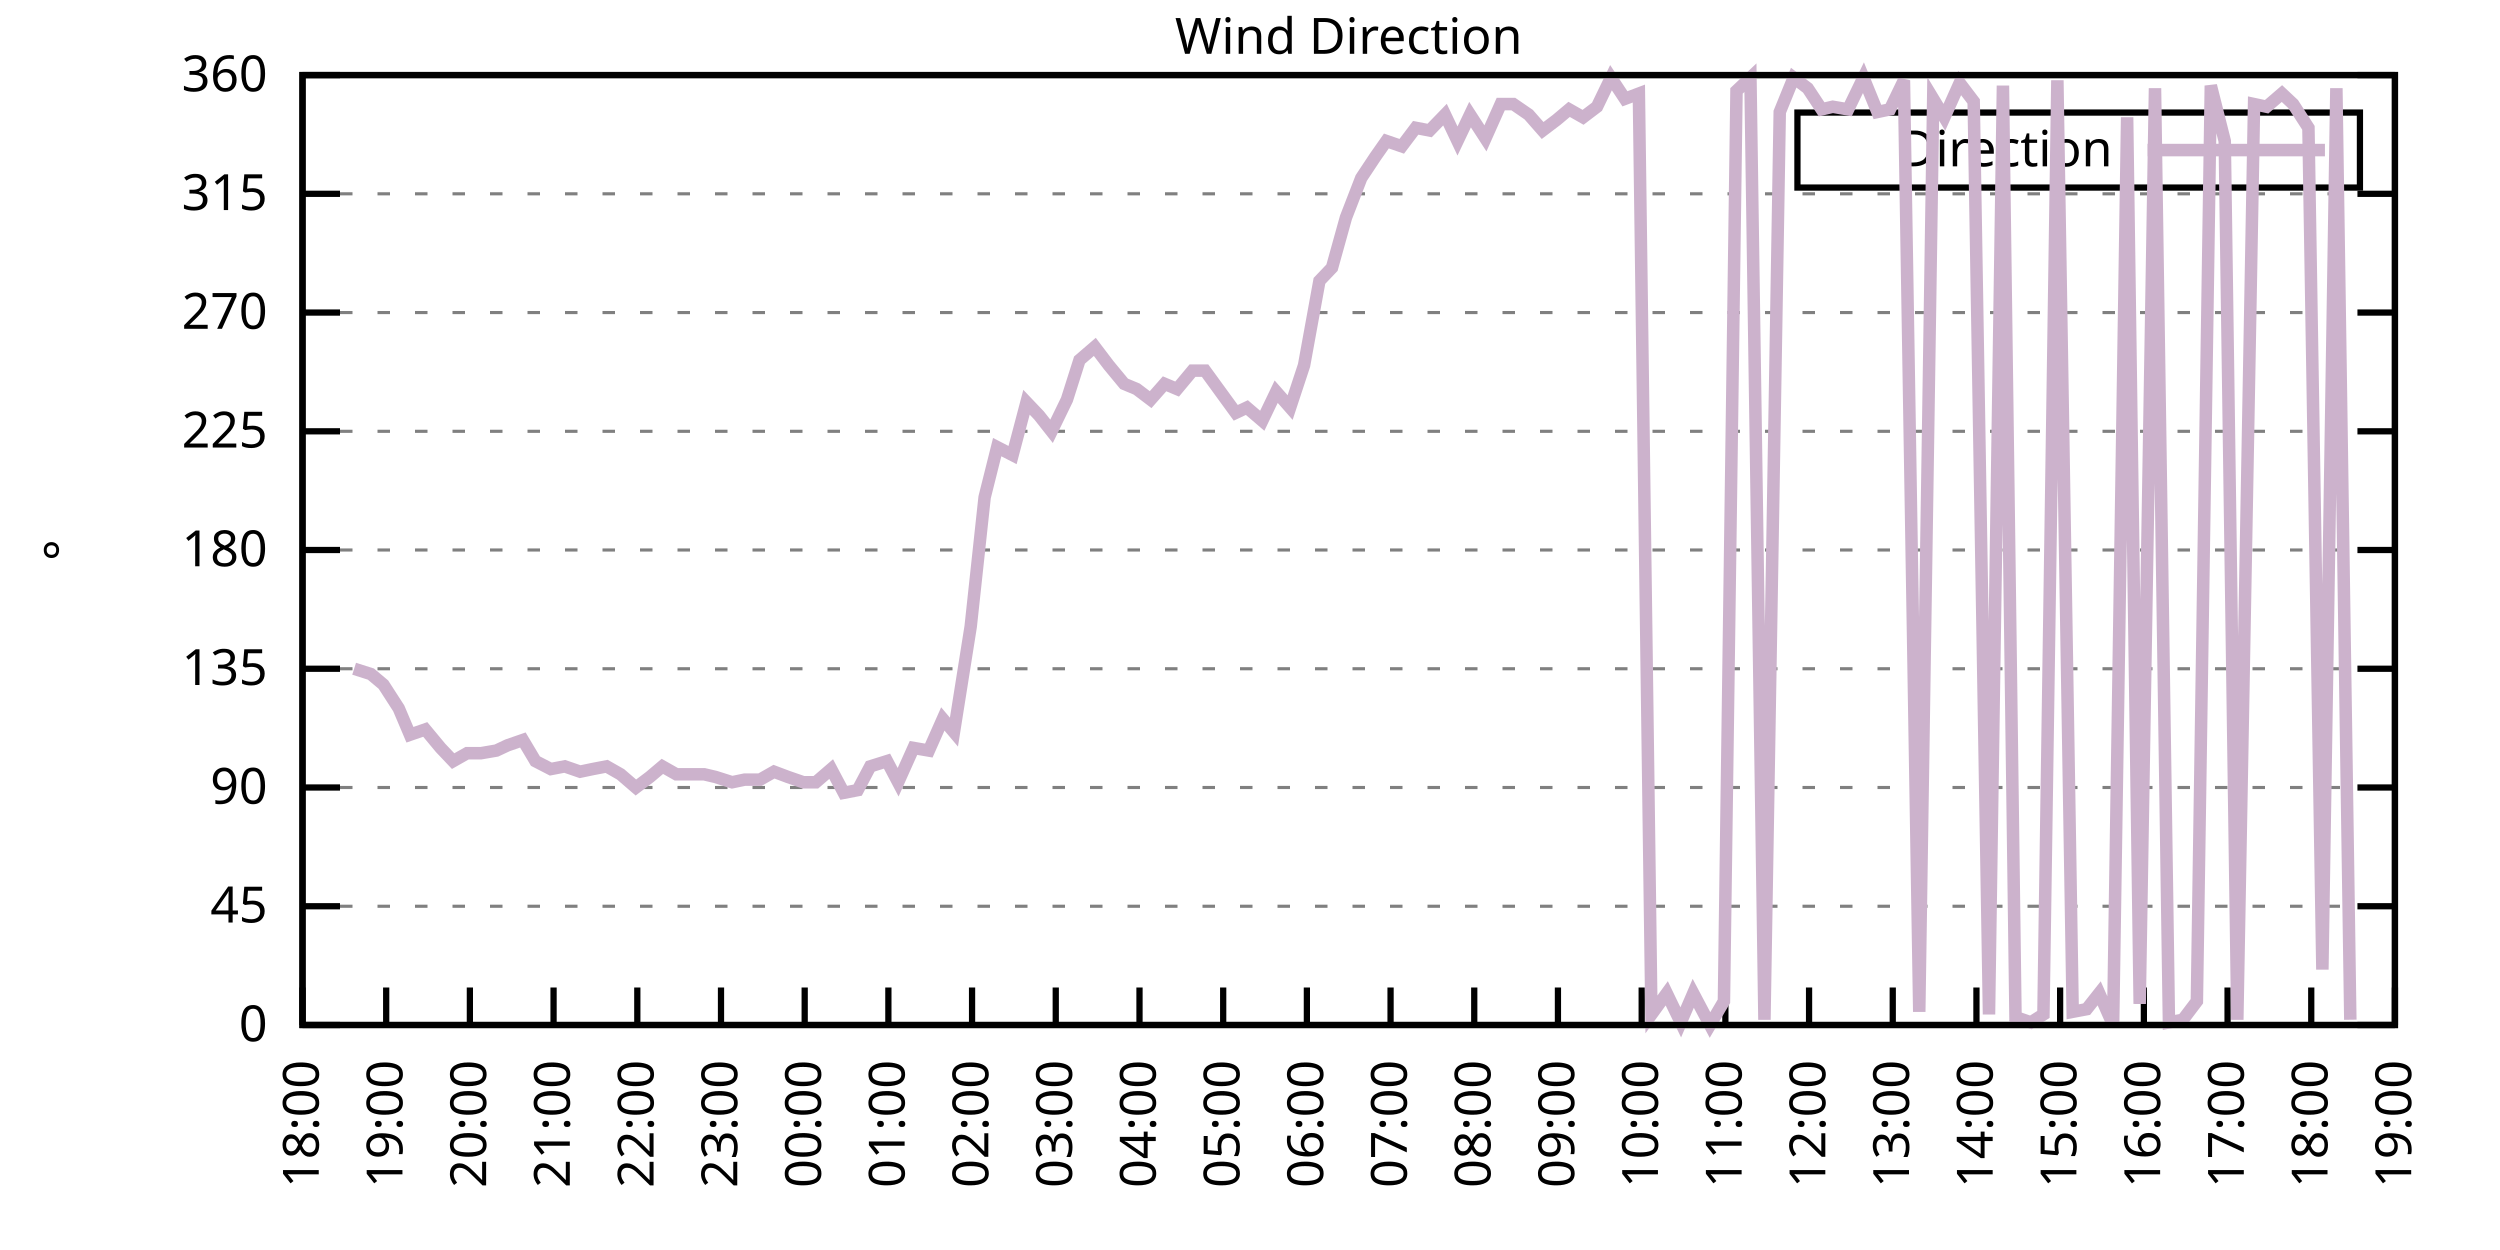
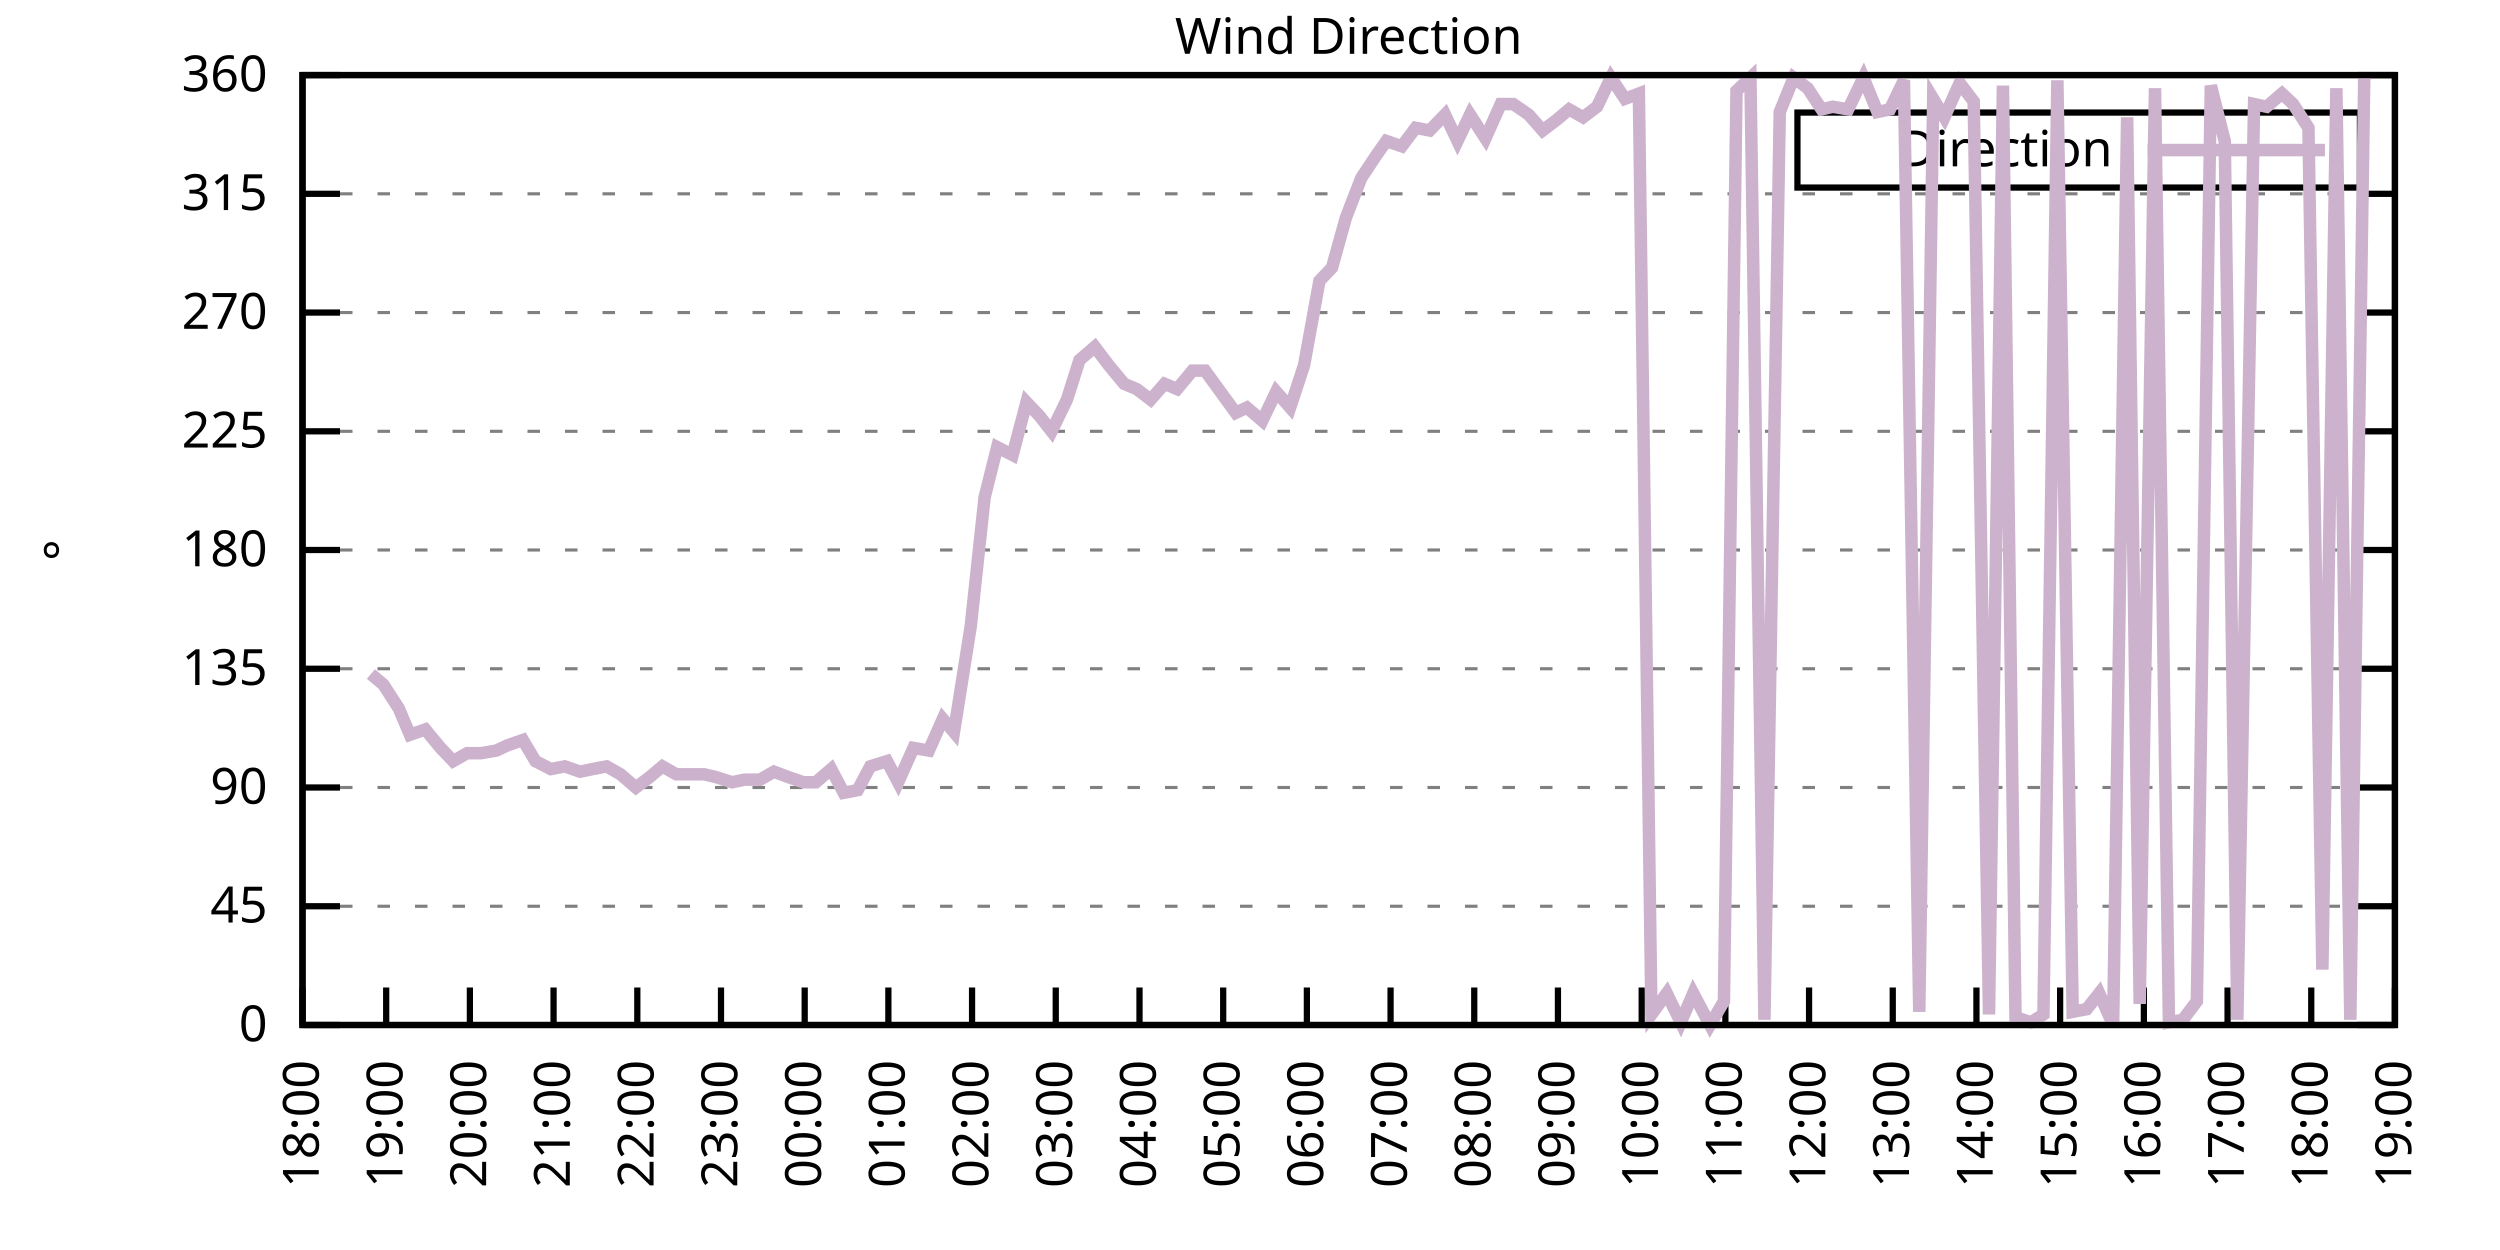
<svg xmlns="http://www.w3.org/2000/svg" xmlns:xlink="http://www.w3.org/1999/xlink" width="400" height="200" viewBox="0 0 400 200">
  <g id="gnuplot_canvas">
    <rect x="0" y="0" width="400" height="200" fill="none" />
    <defs>
      <circle id="gpDot" r="0.5" stroke-width="0.5" stroke="currentColor" />
      <path id="gpPt0" stroke-width="0.333" stroke="currentColor" d="M-1,0 h2 M0,-1 v2" />
      <path id="gpPt1" stroke-width="0.333" stroke="currentColor" d="M-1,-1 L1,1 M1,-1 L-1,1" />
      <path id="gpPt2" stroke-width="0.333" stroke="currentColor" d="M-1,0 L1,0 M0,-1 L0,1 M-1,-1 L1,1 M-1,1 L1,-1" />
      <rect id="gpPt3" stroke-width="0.333" stroke="currentColor" x="-1" y="-1" width="2" height="2" />
      <rect id="gpPt4" stroke-width="0.333" stroke="currentColor" fill="currentColor" x="-1" y="-1" width="2" height="2" />
      <circle id="gpPt5" stroke-width="0.333" stroke="currentColor" cx="0" cy="0" r="1" />
      <use xlink:href="#gpPt5" id="gpPt6" fill="currentColor" stroke="none" />
      <path id="gpPt7" stroke-width="0.333" stroke="currentColor" d="M0,-1.33 L-1.33,0.67 L1.33,0.67 z" />
      <use xlink:href="#gpPt7" id="gpPt8" fill="currentColor" stroke="none" />
      <use xlink:href="#gpPt7" id="gpPt9" stroke="currentColor" transform="rotate(180)" />
      <use xlink:href="#gpPt9" id="gpPt10" fill="currentColor" stroke="none" />
      <use xlink:href="#gpPt3" id="gpPt11" stroke="currentColor" transform="rotate(45)" />
      <use xlink:href="#gpPt11" id="gpPt12" fill="currentColor" stroke="none" />
      <path id="gpPt13" stroke-width="0.333" stroke="currentColor" d="M0,1.330 L1.265,0.411 L0.782,-1.067 L-0.782,-1.076 L-1.265,0.411 z" />
      <use xlink:href="#gpPt13" id="gpPt14" fill="currentColor" stroke="none" />
      <filter id="textbox" filterUnits="objectBoundingBox" x="0" y="0" height="1" width="1">
        <feFlood flood-color="white" flood-opacity="1" result="bgnd" />
        <feComposite in="SourceGraphic" in2="bgnd" operator="atop" />
      </filter>
      <filter id="greybox" filterUnits="objectBoundingBox" x="0" y="0" height="1" width="1">
        <feFlood flood-color="lightgrey" flood-opacity="1" result="grey" />
        <feComposite in="SourceGraphic" in2="grey" operator="atop" />
      </filter>
    </defs>
    <g fill="none" color="white" stroke="currentColor" stroke-width="1.00" stroke-linecap="butt" stroke-linejoin="miter">
</g>
    <g fill="none" color="black" stroke="currentColor" stroke-width="1.00" stroke-linecap="butt" stroke-linejoin="miter">
      <g stroke="none" shape-rendering="crispEdges">
        <polygon fill="rgb(255, 255, 255)" points="48.40,164.00 383.18,164.00 383.18,12.02 48.40,12.02 " />
      </g>
    </g>
    <g fill="none" color="black" stroke="currentColor" stroke-width="1.00" stroke-linecap="butt" stroke-linejoin="miter">
</g>
    <g fill="none" color="black" stroke="black" stroke-width="0.50" stroke-linecap="butt" stroke-linejoin="miter">
</g>
    <g fill="none" color="gray" stroke="currentColor" stroke-width="0.50" stroke-linecap="butt" stroke-linejoin="miter">
      <path stroke="gray" stroke-dasharray="2,4" class="gridline" d="M48.40,164.00 L383.19,164.00  " />
    </g>
    <g fill="none" color="gray" stroke="gray" stroke-width="1.00" stroke-linecap="butt" stroke-linejoin="miter">
</g>
    <g fill="none" color="black" stroke="currentColor" stroke-width="1.00" stroke-linecap="butt" stroke-linejoin="miter">
      <path stroke="black" d="M48.40,164.00 L54.40,164.00 M383.19,164.00 L377.19,164.00  " />
      <g transform="translate(42.80,166.60)" stroke="none" fill="black" font-family="Sans" font-size="8.00" text-anchor="end">
        <text>
          <tspan font-family="Sans"> 0</tspan>
        </text>
      </g>
    </g>
    <g fill="none" color="black" stroke="currentColor" stroke-width="1.00" stroke-linecap="butt" stroke-linejoin="miter">
</g>
    <g fill="none" color="black" stroke="black" stroke-width="0.50" stroke-linecap="butt" stroke-linejoin="miter">
</g>
    <g fill="none" color="gray" stroke="currentColor" stroke-width="0.50" stroke-linecap="butt" stroke-linejoin="miter">
      <path stroke="gray" stroke-dasharray="2,4" class="gridline" d="M48.40,145.00 L383.19,145.00  " />
    </g>
    <g fill="none" color="gray" stroke="gray" stroke-width="1.00" stroke-linecap="butt" stroke-linejoin="miter">
</g>
    <g fill="none" color="black" stroke="currentColor" stroke-width="1.00" stroke-linecap="butt" stroke-linejoin="miter">
      <path stroke="black" d="M48.40,145.00 L54.40,145.00 M383.19,145.00 L377.19,145.00  " />
      <g transform="translate(42.80,147.60)" stroke="none" fill="black" font-family="Sans" font-size="8.00" text-anchor="end">
        <text>
          <tspan font-family="Sans"> 45</tspan>
        </text>
      </g>
    </g>
    <g fill="none" color="black" stroke="currentColor" stroke-width="1.00" stroke-linecap="butt" stroke-linejoin="miter">
</g>
    <g fill="none" color="black" stroke="black" stroke-width="0.50" stroke-linecap="butt" stroke-linejoin="miter">
</g>
    <g fill="none" color="gray" stroke="currentColor" stroke-width="0.50" stroke-linecap="butt" stroke-linejoin="miter">
      <path stroke="gray" stroke-dasharray="2,4" class="gridline" d="M48.40,126.00 L383.19,126.00  " />
    </g>
    <g fill="none" color="gray" stroke="gray" stroke-width="1.00" stroke-linecap="butt" stroke-linejoin="miter">
</g>
    <g fill="none" color="black" stroke="currentColor" stroke-width="1.00" stroke-linecap="butt" stroke-linejoin="miter">
      <path stroke="black" d="M48.40,126.00 L54.40,126.00 M383.19,126.00 L377.19,126.00  " />
      <g transform="translate(42.80,128.60)" stroke="none" fill="black" font-family="Sans" font-size="8.00" text-anchor="end">
        <text>
          <tspan font-family="Sans"> 90</tspan>
        </text>
      </g>
    </g>
    <g fill="none" color="black" stroke="currentColor" stroke-width="1.00" stroke-linecap="butt" stroke-linejoin="miter">
</g>
    <g fill="none" color="black" stroke="black" stroke-width="0.50" stroke-linecap="butt" stroke-linejoin="miter">
</g>
    <g fill="none" color="gray" stroke="currentColor" stroke-width="0.50" stroke-linecap="butt" stroke-linejoin="miter">
      <path stroke="gray" stroke-dasharray="2,4" class="gridline" d="M48.40,107.00 L383.19,107.00  " />
    </g>
    <g fill="none" color="gray" stroke="gray" stroke-width="1.00" stroke-linecap="butt" stroke-linejoin="miter">
</g>
    <g fill="none" color="black" stroke="currentColor" stroke-width="1.00" stroke-linecap="butt" stroke-linejoin="miter">
      <path stroke="black" d="M48.40,107.00 L54.40,107.00 M383.19,107.00 L377.19,107.00  " />
      <g transform="translate(42.80,109.60)" stroke="none" fill="black" font-family="Sans" font-size="8.00" text-anchor="end">
        <text>
          <tspan font-family="Sans"> 135</tspan>
        </text>
      </g>
    </g>
    <g fill="none" color="black" stroke="currentColor" stroke-width="1.00" stroke-linecap="butt" stroke-linejoin="miter">
</g>
    <g fill="none" color="black" stroke="black" stroke-width="0.50" stroke-linecap="butt" stroke-linejoin="miter">
</g>
    <g fill="none" color="gray" stroke="currentColor" stroke-width="0.50" stroke-linecap="butt" stroke-linejoin="miter">
      <path stroke="gray" stroke-dasharray="2,4" class="gridline" d="M48.40,88.00 L383.19,88.00  " />
    </g>
    <g fill="none" color="gray" stroke="gray" stroke-width="1.00" stroke-linecap="butt" stroke-linejoin="miter">
</g>
    <g fill="none" color="black" stroke="currentColor" stroke-width="1.00" stroke-linecap="butt" stroke-linejoin="miter">
      <path stroke="black" d="M48.40,88.00 L54.40,88.00 M383.19,88.00 L377.19,88.00  " />
      <g transform="translate(42.80,90.60)" stroke="none" fill="black" font-family="Sans" font-size="8.00" text-anchor="end">
        <text>
          <tspan font-family="Sans"> 180</tspan>
        </text>
      </g>
    </g>
    <g fill="none" color="black" stroke="currentColor" stroke-width="1.00" stroke-linecap="butt" stroke-linejoin="miter">
</g>
    <g fill="none" color="black" stroke="black" stroke-width="0.50" stroke-linecap="butt" stroke-linejoin="miter">
</g>
    <g fill="none" color="gray" stroke="currentColor" stroke-width="0.50" stroke-linecap="butt" stroke-linejoin="miter">
      <path stroke="gray" stroke-dasharray="2,4" class="gridline" d="M48.40,69.01 L383.19,69.01  " />
    </g>
    <g fill="none" color="gray" stroke="gray" stroke-width="1.00" stroke-linecap="butt" stroke-linejoin="miter">
</g>
    <g fill="none" color="black" stroke="currentColor" stroke-width="1.00" stroke-linecap="butt" stroke-linejoin="miter">
      <path stroke="black" d="M48.40,69.01 L54.40,69.01 M383.19,69.01 L377.19,69.01  " />
      <g transform="translate(42.80,71.61)" stroke="none" fill="black" font-family="Sans" font-size="8.00" text-anchor="end">
        <text>
          <tspan font-family="Sans"> 225</tspan>
        </text>
      </g>
    </g>
    <g fill="none" color="black" stroke="currentColor" stroke-width="1.00" stroke-linecap="butt" stroke-linejoin="miter">
</g>
    <g fill="none" color="black" stroke="black" stroke-width="0.50" stroke-linecap="butt" stroke-linejoin="miter">
</g>
    <g fill="none" color="gray" stroke="currentColor" stroke-width="0.50" stroke-linecap="butt" stroke-linejoin="miter">
      <path stroke="gray" stroke-dasharray="2,4" class="gridline" d="M48.40,50.01 L383.19,50.01  " />
    </g>
    <g fill="none" color="gray" stroke="gray" stroke-width="1.00" stroke-linecap="butt" stroke-linejoin="miter">
</g>
    <g fill="none" color="black" stroke="currentColor" stroke-width="1.00" stroke-linecap="butt" stroke-linejoin="miter">
      <path stroke="black" d="M48.40,50.01 L54.40,50.01 M383.19,50.01 L377.19,50.01  " />
      <g transform="translate(42.80,52.61)" stroke="none" fill="black" font-family="Sans" font-size="8.00" text-anchor="end">
        <text>
          <tspan font-family="Sans"> 270</tspan>
        </text>
      </g>
    </g>
    <g fill="none" color="black" stroke="currentColor" stroke-width="1.00" stroke-linecap="butt" stroke-linejoin="miter">
</g>
    <g fill="none" color="black" stroke="black" stroke-width="0.50" stroke-linecap="butt" stroke-linejoin="miter">
</g>
    <g fill="none" color="gray" stroke="currentColor" stroke-width="0.50" stroke-linecap="butt" stroke-linejoin="miter">
      <path stroke="gray" stroke-dasharray="2,4" class="gridline" d="M48.40,31.01 L383.19,31.01  " />
    </g>
    <g fill="none" color="gray" stroke="gray" stroke-width="1.00" stroke-linecap="butt" stroke-linejoin="miter">
</g>
    <g fill="none" color="black" stroke="currentColor" stroke-width="1.00" stroke-linecap="butt" stroke-linejoin="miter">
      <path stroke="black" d="M48.40,31.01 L54.40,31.01 M383.19,31.01 L377.19,31.01  " />
      <g transform="translate(42.80,33.61)" stroke="none" fill="black" font-family="Sans" font-size="8.00" text-anchor="end">
        <text>
          <tspan font-family="Sans"> 315</tspan>
        </text>
      </g>
    </g>
    <g fill="none" color="black" stroke="currentColor" stroke-width="1.00" stroke-linecap="butt" stroke-linejoin="miter">
</g>
    <g fill="none" color="black" stroke="black" stroke-width="0.50" stroke-linecap="butt" stroke-linejoin="miter">
</g>
    <g fill="none" color="gray" stroke="currentColor" stroke-width="0.50" stroke-linecap="butt" stroke-linejoin="miter">
      <path stroke="gray" stroke-dasharray="2,4" class="gridline" d="M48.40,12.01 L383.19,12.01  " />
    </g>
    <g fill="none" color="gray" stroke="gray" stroke-width="1.00" stroke-linecap="butt" stroke-linejoin="miter">
</g>
    <g fill="none" color="black" stroke="currentColor" stroke-width="1.00" stroke-linecap="butt" stroke-linejoin="miter">
      <path stroke="black" d="M48.40,12.01 L54.40,12.01 M383.19,12.01 L377.19,12.01  " />
      <g transform="translate(42.80,14.61)" stroke="none" fill="black" font-family="Sans" font-size="8.00" text-anchor="end">
        <text>
          <tspan font-family="Sans"> 360</tspan>
        </text>
      </g>
    </g>
    <g fill="none" color="black" stroke="currentColor" stroke-width="1.00" stroke-linecap="butt" stroke-linejoin="miter">
      <path stroke="black" d="M48.40,164.00 L48.40,158.00  " />
      <g transform="translate(51.00,169.60) rotate(270.00)" stroke="none" fill="black" font-family="Sans" font-size="8.00" text-anchor="end">
        <text>
          <tspan font-family="Sans">18:00</tspan>
        </text>
      </g>
    </g>
    <g fill="none" color="black" stroke="currentColor" stroke-width="1.00" stroke-linecap="butt" stroke-linejoin="miter">
      <path stroke="black" d="M61.79,164.00 L61.79,158.00  " />
      <g transform="translate(64.39,169.60) rotate(270.00)" stroke="none" fill="black" font-family="Sans" font-size="8.00" text-anchor="end">
        <text>
          <tspan font-family="Sans">19:00</tspan>
        </text>
      </g>
    </g>
    <g fill="none" color="black" stroke="currentColor" stroke-width="1.00" stroke-linecap="butt" stroke-linejoin="miter">
      <path stroke="black" d="M75.18,164.00 L75.18,158.00  " />
      <g transform="translate(77.78,169.60) rotate(270.00)" stroke="none" fill="black" font-family="Sans" font-size="8.00" text-anchor="end">
        <text>
          <tspan font-family="Sans">20:00</tspan>
        </text>
      </g>
    </g>
    <g fill="none" color="black" stroke="currentColor" stroke-width="1.00" stroke-linecap="butt" stroke-linejoin="miter">
      <path stroke="black" d="M88.57,164.00 L88.57,158.00  " />
      <g transform="translate(91.17,169.60) rotate(270.00)" stroke="none" fill="black" font-family="Sans" font-size="8.00" text-anchor="end">
        <text>
          <tspan font-family="Sans">21:00</tspan>
        </text>
      </g>
    </g>
    <g fill="none" color="black" stroke="currentColor" stroke-width="1.00" stroke-linecap="butt" stroke-linejoin="miter">
      <path stroke="black" d="M101.97,164.00 L101.97,158.00  " />
      <g transform="translate(104.57,169.60) rotate(270.00)" stroke="none" fill="black" font-family="Sans" font-size="8.00" text-anchor="end">
        <text>
          <tspan font-family="Sans">22:00</tspan>
        </text>
      </g>
    </g>
    <g fill="none" color="black" stroke="currentColor" stroke-width="1.00" stroke-linecap="butt" stroke-linejoin="miter">
      <path stroke="black" d="M115.36,164.00 L115.36,158.00  " />
      <g transform="translate(117.96,169.60) rotate(270.00)" stroke="none" fill="black" font-family="Sans" font-size="8.00" text-anchor="end">
        <text>
          <tspan font-family="Sans">23:00</tspan>
        </text>
      </g>
    </g>
    <g fill="none" color="black" stroke="currentColor" stroke-width="1.00" stroke-linecap="butt" stroke-linejoin="miter">
      <path stroke="black" d="M128.75,164.00 L128.75,158.00  " />
      <g transform="translate(131.35,169.60) rotate(270.00)" stroke="none" fill="black" font-family="Sans" font-size="8.00" text-anchor="end">
        <text>
          <tspan font-family="Sans">00:00</tspan>
        </text>
      </g>
    </g>
    <g fill="none" color="black" stroke="currentColor" stroke-width="1.00" stroke-linecap="butt" stroke-linejoin="miter">
      <path stroke="black" d="M142.14,164.00 L142.14,158.00  " />
      <g transform="translate(144.74,169.60) rotate(270.00)" stroke="none" fill="black" font-family="Sans" font-size="8.00" text-anchor="end">
        <text>
          <tspan font-family="Sans">01:00</tspan>
        </text>
      </g>
    </g>
    <g fill="none" color="black" stroke="currentColor" stroke-width="1.00" stroke-linecap="butt" stroke-linejoin="miter">
      <path stroke="black" d="M155.53,164.00 L155.53,158.00  " />
      <g transform="translate(158.13,169.60) rotate(270.00)" stroke="none" fill="black" font-family="Sans" font-size="8.00" text-anchor="end">
        <text>
          <tspan font-family="Sans">02:00</tspan>
        </text>
      </g>
    </g>
    <g fill="none" color="black" stroke="currentColor" stroke-width="1.00" stroke-linecap="butt" stroke-linejoin="miter">
      <path stroke="black" d="M168.92,164.00 L168.92,158.00  " />
      <g transform="translate(171.52,169.60) rotate(270.00)" stroke="none" fill="black" font-family="Sans" font-size="8.00" text-anchor="end">
        <text>
          <tspan font-family="Sans">03:00</tspan>
        </text>
      </g>
    </g>
    <g fill="none" color="black" stroke="currentColor" stroke-width="1.00" stroke-linecap="butt" stroke-linejoin="miter">
      <path stroke="black" d="M182.32,164.00 L182.32,158.00  " />
      <g transform="translate(184.92,169.60) rotate(270.00)" stroke="none" fill="black" font-family="Sans" font-size="8.00" text-anchor="end">
        <text>
          <tspan font-family="Sans">04:00</tspan>
        </text>
      </g>
    </g>
    <g fill="none" color="black" stroke="currentColor" stroke-width="1.00" stroke-linecap="butt" stroke-linejoin="miter">
      <path stroke="black" d="M195.71,164.00 L195.71,158.00  " />
      <g transform="translate(198.31,169.60) rotate(270.00)" stroke="none" fill="black" font-family="Sans" font-size="8.00" text-anchor="end">
        <text>
          <tspan font-family="Sans">05:00</tspan>
        </text>
      </g>
    </g>
    <g fill="none" color="black" stroke="currentColor" stroke-width="1.00" stroke-linecap="butt" stroke-linejoin="miter">
      <path stroke="black" d="M209.10,164.00 L209.10,158.00  " />
      <g transform="translate(211.70,169.60) rotate(270.00)" stroke="none" fill="black" font-family="Sans" font-size="8.00" text-anchor="end">
        <text>
          <tspan font-family="Sans">06:00</tspan>
        </text>
      </g>
    </g>
    <g fill="none" color="black" stroke="currentColor" stroke-width="1.00" stroke-linecap="butt" stroke-linejoin="miter">
      <path stroke="black" d="M222.49,164.00 L222.49,158.00  " />
      <g transform="translate(225.09,169.60) rotate(270.00)" stroke="none" fill="black" font-family="Sans" font-size="8.00" text-anchor="end">
        <text>
          <tspan font-family="Sans">07:00</tspan>
        </text>
      </g>
    </g>
    <g fill="none" color="black" stroke="currentColor" stroke-width="1.00" stroke-linecap="butt" stroke-linejoin="miter">
      <path stroke="black" d="M235.88,164.00 L235.88,158.00  " />
      <g transform="translate(238.48,169.60) rotate(270.00)" stroke="none" fill="black" font-family="Sans" font-size="8.00" text-anchor="end">
        <text>
          <tspan font-family="Sans">08:00</tspan>
        </text>
      </g>
    </g>
    <g fill="none" color="black" stroke="currentColor" stroke-width="1.00" stroke-linecap="butt" stroke-linejoin="miter">
      <path stroke="black" d="M249.27,164.00 L249.27,158.00  " />
      <g transform="translate(251.87,169.60) rotate(270.00)" stroke="none" fill="black" font-family="Sans" font-size="8.00" text-anchor="end">
        <text>
          <tspan font-family="Sans">09:00</tspan>
        </text>
      </g>
    </g>
    <g fill="none" color="black" stroke="currentColor" stroke-width="1.00" stroke-linecap="butt" stroke-linejoin="miter">
      <path stroke="black" d="M262.67,164.00 L262.67,158.00  " />
      <g transform="translate(265.27,169.60) rotate(270.00)" stroke="none" fill="black" font-family="Sans" font-size="8.00" text-anchor="end">
        <text>
          <tspan font-family="Sans">10:00</tspan>
        </text>
      </g>
    </g>
    <g fill="none" color="black" stroke="currentColor" stroke-width="1.00" stroke-linecap="butt" stroke-linejoin="miter">
      <path stroke="black" d="M276.06,164.00 L276.06,158.00  " />
      <g transform="translate(278.66,169.60) rotate(270.00)" stroke="none" fill="black" font-family="Sans" font-size="8.00" text-anchor="end">
        <text>
          <tspan font-family="Sans">11:00</tspan>
        </text>
      </g>
    </g>
    <g fill="none" color="black" stroke="currentColor" stroke-width="1.00" stroke-linecap="butt" stroke-linejoin="miter">
      <path stroke="black" d="M289.45,164.00 L289.45,158.00  " />
      <g transform="translate(292.05,169.60) rotate(270.00)" stroke="none" fill="black" font-family="Sans" font-size="8.00" text-anchor="end">
        <text>
          <tspan font-family="Sans">12:00</tspan>
        </text>
      </g>
    </g>
    <g fill="none" color="black" stroke="currentColor" stroke-width="1.00" stroke-linecap="butt" stroke-linejoin="miter">
      <path stroke="black" d="M302.84,164.00 L302.84,158.00  " />
      <g transform="translate(305.44,169.60) rotate(270.00)" stroke="none" fill="black" font-family="Sans" font-size="8.00" text-anchor="end">
        <text>
          <tspan font-family="Sans">13:00</tspan>
        </text>
      </g>
    </g>
    <g fill="none" color="black" stroke="currentColor" stroke-width="1.00" stroke-linecap="butt" stroke-linejoin="miter">
      <path stroke="black" d="M316.23,164.00 L316.23,158.00  " />
      <g transform="translate(318.83,169.60) rotate(270.00)" stroke="none" fill="black" font-family="Sans" font-size="8.00" text-anchor="end">
        <text>
          <tspan font-family="Sans">14:00</tspan>
        </text>
      </g>
    </g>
    <g fill="none" color="black" stroke="currentColor" stroke-width="1.00" stroke-linecap="butt" stroke-linejoin="miter">
      <path stroke="black" d="M329.62,164.00 L329.62,158.00  " />
      <g transform="translate(332.22,169.60) rotate(270.00)" stroke="none" fill="black" font-family="Sans" font-size="8.00" text-anchor="end">
        <text>
          <tspan font-family="Sans">15:00</tspan>
        </text>
      </g>
    </g>
    <g fill="none" color="black" stroke="currentColor" stroke-width="1.00" stroke-linecap="butt" stroke-linejoin="miter">
      <path stroke="black" d="M343.02,164.00 L343.02,158.00  " />
      <g transform="translate(345.62,169.60) rotate(270.00)" stroke="none" fill="black" font-family="Sans" font-size="8.00" text-anchor="end">
        <text>
          <tspan font-family="Sans">16:00</tspan>
        </text>
      </g>
    </g>
    <g fill="none" color="black" stroke="currentColor" stroke-width="1.00" stroke-linecap="butt" stroke-linejoin="miter">
      <path stroke="black" d="M356.41,164.00 L356.41,158.00  " />
      <g transform="translate(359.01,169.60) rotate(270.00)" stroke="none" fill="black" font-family="Sans" font-size="8.00" text-anchor="end">
        <text>
          <tspan font-family="Sans">17:00</tspan>
        </text>
      </g>
    </g>
    <g fill="none" color="black" stroke="currentColor" stroke-width="1.00" stroke-linecap="butt" stroke-linejoin="miter">
      <path stroke="black" d="M369.80,164.00 L369.80,158.00  " />
      <g transform="translate(372.40,169.60) rotate(270.00)" stroke="none" fill="black" font-family="Sans" font-size="8.00" text-anchor="end">
        <text>
          <tspan font-family="Sans">18:00</tspan>
        </text>
      </g>
    </g>
    <g fill="none" color="black" stroke="currentColor" stroke-width="1.00" stroke-linecap="butt" stroke-linejoin="miter">
      <path stroke="black" d="M383.19,164.00 L383.19,158.00  " />
      <g transform="translate(385.79,169.60) rotate(270.00)" stroke="none" fill="black" font-family="Sans" font-size="8.00" text-anchor="end">
        <text>
          <tspan font-family="Sans">19:00</tspan>
        </text>
      </g>
    </g>
    <g fill="none" color="black" stroke="currentColor" stroke-width="1.00" stroke-linecap="butt" stroke-linejoin="miter">
</g>
    <g fill="none" color="black" stroke="currentColor" stroke-width="1.00" stroke-linecap="butt" stroke-linejoin="miter">
      <path stroke="black" d="M48.40,12.01 L48.40,164.00 L383.19,164.00 L383.19,12.01 L48.40,12.01 Z  " />
    </g>
    <g fill="none" color="black" stroke="currentColor" stroke-width="1.00" stroke-linecap="butt" stroke-linejoin="miter">
</g>
    <g fill="none" color="black" stroke="currentColor" stroke-width="1.00" stroke-linecap="butt" stroke-linejoin="miter">
      <path stroke="black" d="M287.59,30.01 L287.59,18.01 L377.59,18.01 L377.59,30.01 L287.59,30.01 Z  " />
    </g>
    <g id="Wind_direction_plot_1">
      <g fill="none" color="white" stroke="black" stroke-width="2.00" stroke-linecap="butt" stroke-linejoin="miter">
</g>
      <g fill="none" color="black" stroke="currentColor" stroke-width="2.00" stroke-linecap="butt" stroke-linejoin="miter">
        <g transform="translate(337.99,26.61)" stroke="none" fill="black" font-family="Sans" font-size="8.00" text-anchor="end">
          <text>
            <tspan font-family="Sans">Direction</tspan>
          </text>
        </g>
      </g>
      <g fill="none" color="black" stroke="currentColor" stroke-width="2.00" stroke-linecap="butt" stroke-linejoin="miter">
-         <path stroke="rgb(204, 178, 204)" d="M343.59,24.01 L371.99,24.01 M56.66,107.00 L59.34,107.85 L61.35,109.54 L63.80,113.34 L65.59,117.56 L68.04,116.71   L70.50,119.67 L72.50,121.78 L74.74,120.51 L76.97,120.51 L79.42,120.09 L81.21,119.25 L83.66,118.40 L85.67,121.78   L88.13,123.05 L90.36,122.62 L92.82,123.47 L94.82,123.05 L97.06,122.62 L99.29,123.89 L101.74,126.00 L103.98,124.31   L105.98,122.62 L108.22,123.89 L110.67,123.89 L112.68,123.89 L114.47,124.31 L117.14,125.16 L119.15,124.74 L121.61,124.74   L123.84,123.47 L126.07,124.31 L128.53,125.16 L130.54,125.16 L132.99,123.05 L135.00,126.85 L137.23,126.42 L139.24,122.62   L141.92,121.78 L143.70,125.16 L146.16,119.67 L148.61,120.09 L150.85,115.03 L152.63,117.14 L155.31,100.25 L157.54,79.56   L159.55,71.54 L162.01,72.81 L164.24,64.36 L166.25,66.47 L168.25,69.01 L170.71,63.94 L172.72,57.61 L175.17,55.50   L177.41,58.45 L179.86,61.41 L181.87,62.25 L184.10,63.94 L186.33,61.41 L188.34,62.25 L190.80,59.30 L192.81,59.30   L195.26,62.67 L197.72,66.05 L199.50,65.21 L201.96,67.32 L204.19,62.67 L206.42,65.21 L208.65,58.45 L211.11,44.94   L213.12,42.83 L215.35,34.81 L217.80,28.48 L220.04,25.10 L221.82,22.56 L224.28,23.41 L226.51,20.45 L228.74,20.88   L231.20,18.34 L233.20,22.56 L235.21,18.34 L237.67,22.14 L240.12,16.65 L242.13,16.65 L244.59,18.34 L246.82,20.88   L249.05,19.19 L251.06,17.50 L253.29,18.77 L255.52,17.08 L257.76,12.43 L259.99,15.81 L262.22,14.97 L264.23,162.31   L266.68,158.93 L268.92,163.58 L270.92,158.93 L273.60,164.00 L275.83,160.20 L277.84,14.54 L280.07,12.43 L282.31,163.16   L284.76,17.92 L286.99,12.43 L289.23,14.12 L291.46,17.50 L293.24,17.08 L295.70,17.50 L298.15,12.43 L300.39,17.92   L302.39,17.50 L304.63,12.85 L307.08,161.89 L309.31,15.81 L311.10,18.77 L313.55,13.28 L315.79,16.23 L318.24,162.31   L320.47,13.70 L322.48,162.73 L324.94,163.58 L326.95,162.31 L329.18,12.85 L331.63,161.89 L333.86,161.47 L335.87,158.93   L338.10,164.00 L340.34,18.77 L342.35,160.62 L344.80,14.12 L347.03,163.58 L349.26,163.16 L351.50,160.20 L353.73,13.70   L355.96,22.56 L357.97,163.16 L360.65,16.65 L362.66,17.08 L365.11,14.97 L366.90,16.65 L369.35,20.45 L371.58,155.13   L373.82,14.12 L376.05,163.16  " />
+         <path stroke="rgb(204, 178, 204)" d="M343.59,24.01 L371.99,24.01 M59.34,107.85 L61.35,109.54 L63.80,113.34 L65.59,117.56 L68.04,116.71 L70.50,119.67   L72.50,121.78 L74.74,120.51 L76.97,120.51 L79.42,120.09 L81.21,119.25 L83.66,118.40 L85.67,121.78 L88.13,123.05   L90.36,122.62 L92.82,123.47 L94.82,123.05 L97.06,122.62 L99.29,123.89 L101.74,126.00 L103.98,124.31 L105.98,122.62   L108.22,123.89 L110.67,123.89 L112.68,123.89 L114.47,124.31 L117.14,125.16 L119.15,124.74 L121.61,124.74 L123.84,123.47   L126.07,124.31 L128.53,125.16 L130.54,125.16 L132.99,123.05 L135.00,126.85 L137.23,126.42 L139.24,122.62 L141.92,121.78   L143.70,125.16 L146.16,119.67 L148.61,120.09 L150.85,115.03 L152.63,117.14 L155.31,100.25 L157.54,79.56 L159.55,71.54   L162.01,72.81 L164.24,64.36 L166.25,66.47 L168.25,69.01 L170.71,63.94 L172.72,57.61 L175.17,55.50 L177.41,58.45   L179.86,61.41 L181.87,62.25 L184.10,63.94 L186.33,61.41 L188.34,62.25 L190.80,59.30 L192.81,59.30 L195.26,62.67   L197.72,66.05 L199.50,65.21 L201.96,67.32 L204.19,62.67 L206.42,65.21 L208.65,58.45 L211.11,44.94 L213.12,42.83   L215.35,34.81 L217.80,28.48 L220.04,25.10 L221.82,22.56 L224.28,23.41 L226.51,20.45 L228.74,20.88 L231.20,18.34   L233.20,22.56 L235.21,18.34 L237.67,22.14 L240.12,16.65 L242.13,16.65 L244.59,18.34 L246.82,20.88 L249.05,19.19   L251.06,17.50 L253.29,18.77 L255.52,17.08 L257.76,12.43 L259.99,15.81 L262.22,14.97 L264.23,162.31 L266.68,158.93   L268.92,163.58 L270.92,158.93 L273.60,164.00 L275.83,160.20 L277.84,14.54 L280.07,12.43 L282.31,163.16 L284.76,17.92   L286.99,12.43 L289.23,14.12 L291.46,17.50 L293.24,17.08 L295.70,17.50 L298.15,12.43 L300.39,17.92 L302.39,17.50   L304.63,12.85 L307.08,161.89 L309.31,15.81 L311.10,18.77 L313.55,13.28 L315.79,16.23 L318.24,162.31 L320.47,13.70   L322.48,162.73 L324.94,163.58 L326.95,162.31 L329.18,12.85 L331.63,161.89 L333.86,161.47 L335.87,158.93 L338.10,164.00   L340.34,18.77 L342.35,160.62 L344.80,14.12 L347.03,163.58 L349.26,163.16 L351.50,160.20 L353.73,13.70 L355.96,22.56   L357.97,163.16 L360.65,16.65 L362.66,17.08 L365.11,14.97 L366.90,16.65 L369.35,20.45 L371.58,155.13 L373.82,14.12   L376.05,163.16 L378.28,12.43  " />
      </g>
    </g>
    <g fill="none" color="black" stroke="currentColor" stroke-width="2.00" stroke-linecap="butt" stroke-linejoin="miter">
</g>
    <g fill="none" color="black" stroke="black" stroke-width="1.00" stroke-linecap="butt" stroke-linejoin="miter">
</g>
    <g fill="none" color="black" stroke="currentColor" stroke-width="1.00" stroke-linecap="butt" stroke-linejoin="miter">
      <path stroke="black" d="M48.40,12.01 L48.40,164.00 L383.19,164.00 L383.19,12.01 L48.40,12.01 Z  " />
      <g transform="translate(12.80,88.01) rotate(270.00)" stroke="none" fill="black" font-family="Sans" font-size="8.00" text-anchor="middle">
        <text>
          <tspan font-family="Sans">°</tspan>
        </text>
      </g>
    </g>
    <g fill="none" color="black" stroke="currentColor" stroke-width="1.00" stroke-linecap="butt" stroke-linejoin="miter">
</g>
    <g fill="none" color="black" stroke="currentColor" stroke-width="1.00" stroke-linecap="butt" stroke-linejoin="miter">
      <g transform="translate(215.79,8.61)" stroke="none" fill="black" font-family="Sans" font-size="8.00" text-anchor="middle">
        <text>
          <tspan font-family="Sans">Wind Direction</tspan>
        </text>
      </g>
    </g>
    <g fill="none" color="black" stroke="currentColor" stroke-width="1.00" stroke-linecap="butt" stroke-linejoin="miter">
</g>
  </g>
</svg>
